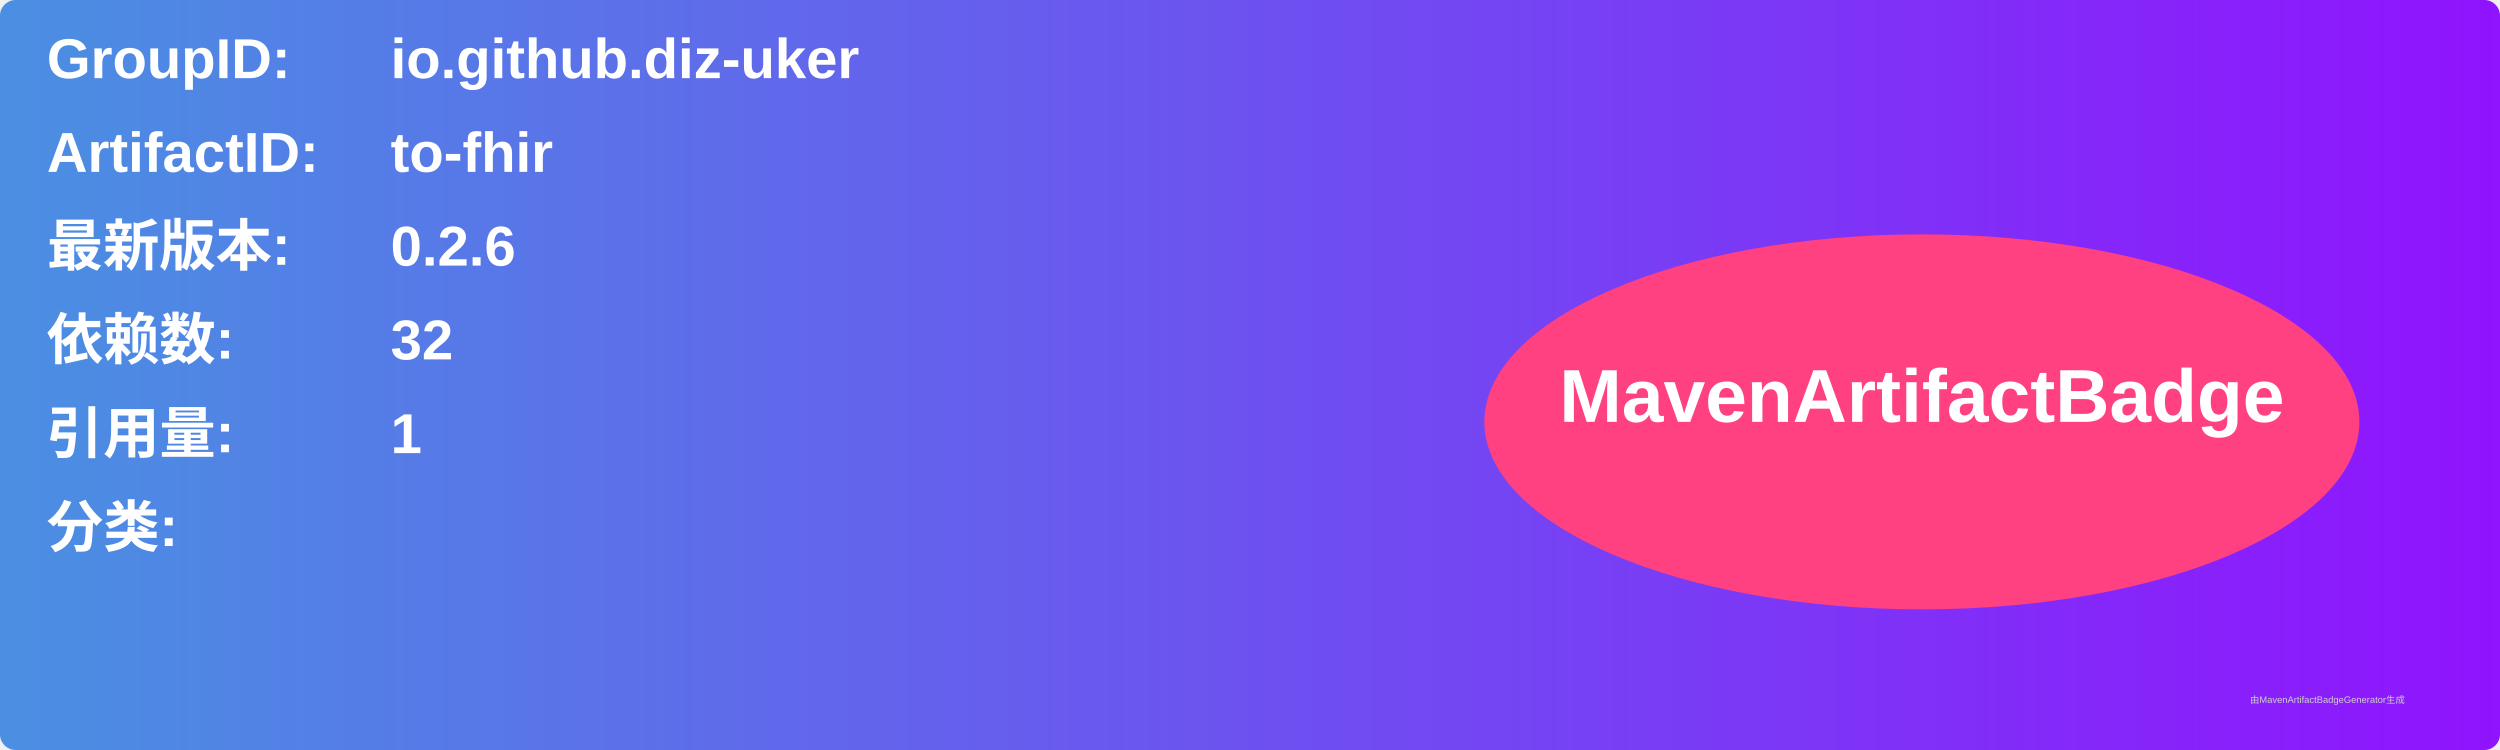
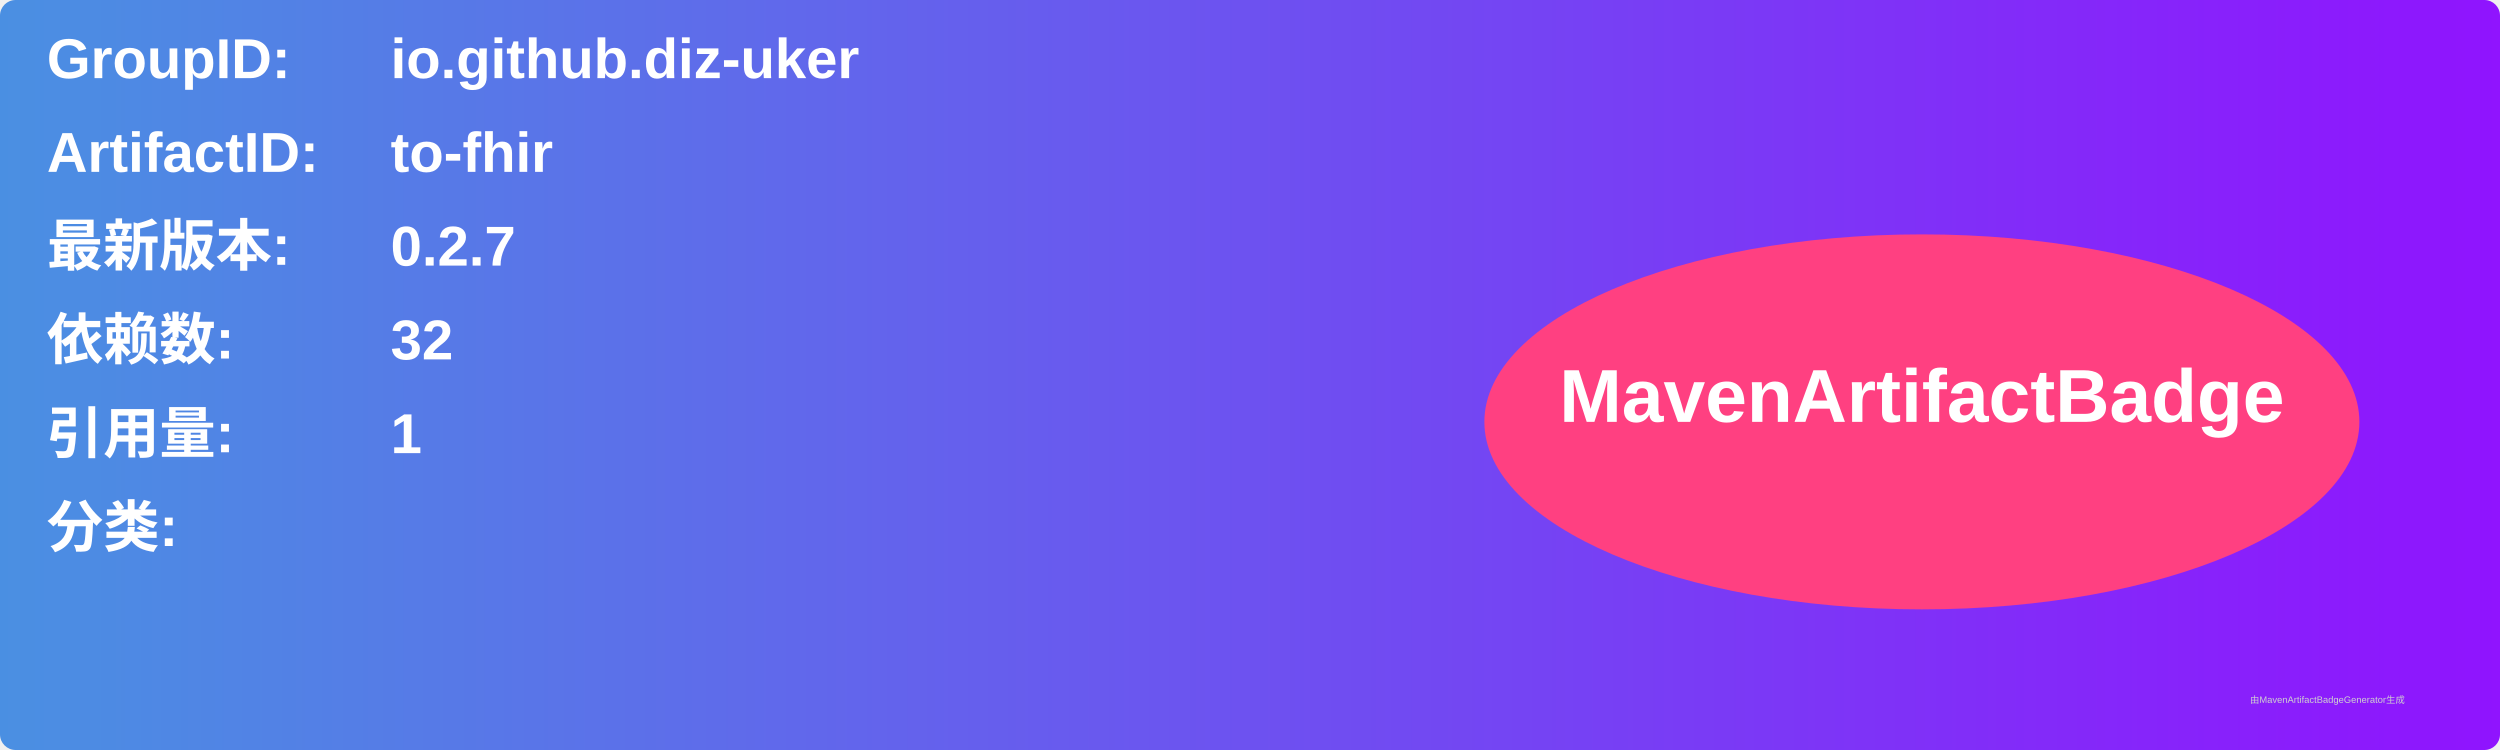
<svg xmlns="http://www.w3.org/2000/svg" width="800" height="240" viewBox="0 0 800 240">
  <linearGradient id="grad" x1="0%" y1="0%" x2="100%" y2="0%">
    <stop offset="0%" stop-color="#4a90e2" />
    <stop offset="100%" stop-color="#9013fe" />
  </linearGradient>
  <rect width="100%" height="100%" rx="5" ry="5" fill="url(#grad)" />
  <g transform="translate(15, 15)">
    <text x="0" y="10" font-family="Arial" font-size="18" fill="white" font-weight="bold" width="260">GroupID:</text>
    <text x="110" y="10" font-family="Arial" font-size="18" fill="white" font-weight="bold" width="460">io.github.diz-uker</text>
    <text x="0" y="40" font-family="Arial" font-size="18" fill="white" font-weight="bold" width="260">ArtifactID:</text>
    <text x="110" y="40" font-family="Arial" font-size="18" fill="white" font-weight="bold" width="460">to-fhir</text>
    <text x="0" y="70" font-family="Arial" font-size="18" fill="white" font-weight="bold">最新版本:</text>
    <text x="110" y="70" font-family="Arial" font-size="18" fill="white" font-weight="bold">
-       <tspan font-weight="bold">0.2.6</tspan>
+       <tspan font-weight="bold">0.2.7</tspan>
    </text>
    <text x="0" y="100" font-family="Arial" font-size="18" fill="white" font-weight="bold">依赖数: </text>
    <text x="110" y="100" font-family="Arial" font-size="18" fill="white">
      <tspan font-weight="bold">32</tspan>
    </text>
    <text x="0" y="130" font-family="Arial" font-size="18" fill="white" font-weight="bold">引用量: </text>
    <text x="110" y="130" font-family="Arial" font-size="18" fill="white">
      <tspan font-weight="bold">1</tspan>
    </text>
    <text x="0" y="160" font-family="Arial" font-size="18" fill="white" font-weight="bold">分类:</text>
    <text x="10" y="190" font-family="Arial" font-size="10" fill="white">
      <tspan font-weight="bold" />
    </text>
    <ellipse cx="600" cy="120" rx="140" ry="60" fill="#ff4081" />
    <text x="600" y="120" text-anchor="middle" font-family="Arial" font-size="24" fill="white" font-weight="bold">MavenArtifactBadge</text>
  </g>
  <text x="720" y="225" font-family="Arial" font-size="3" fill="#d0d0d0">由MavenArtifactBadgeGenerator生成</text>
</svg>
